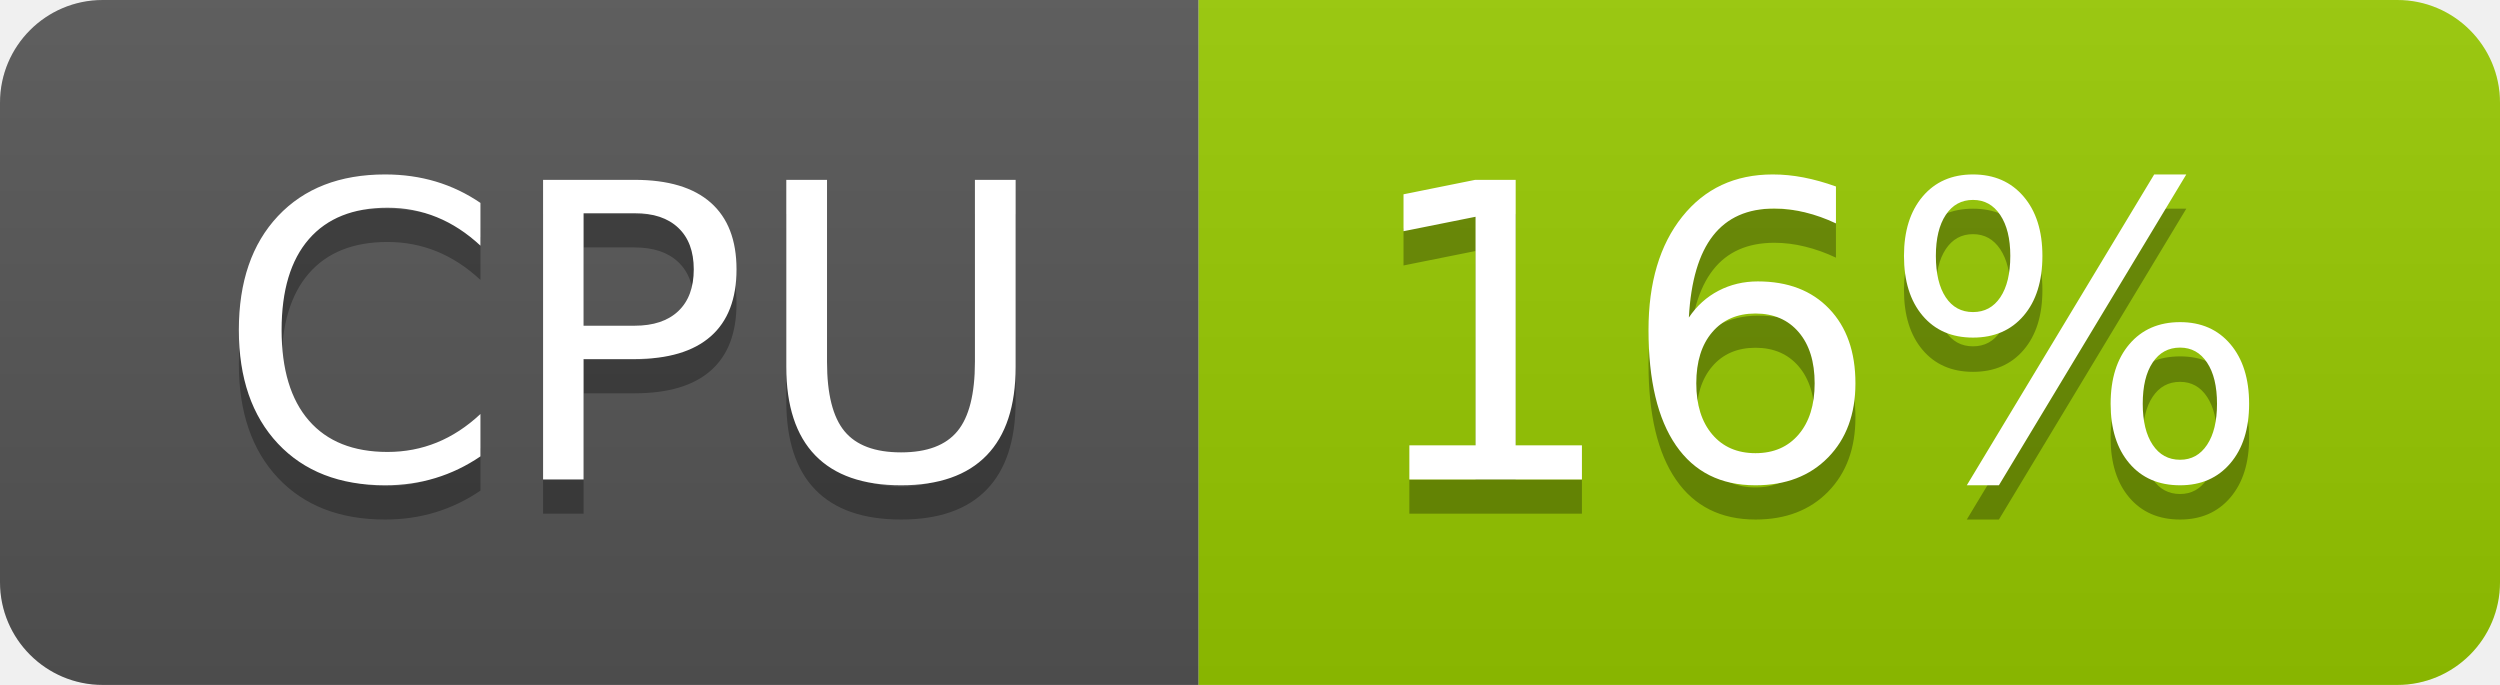
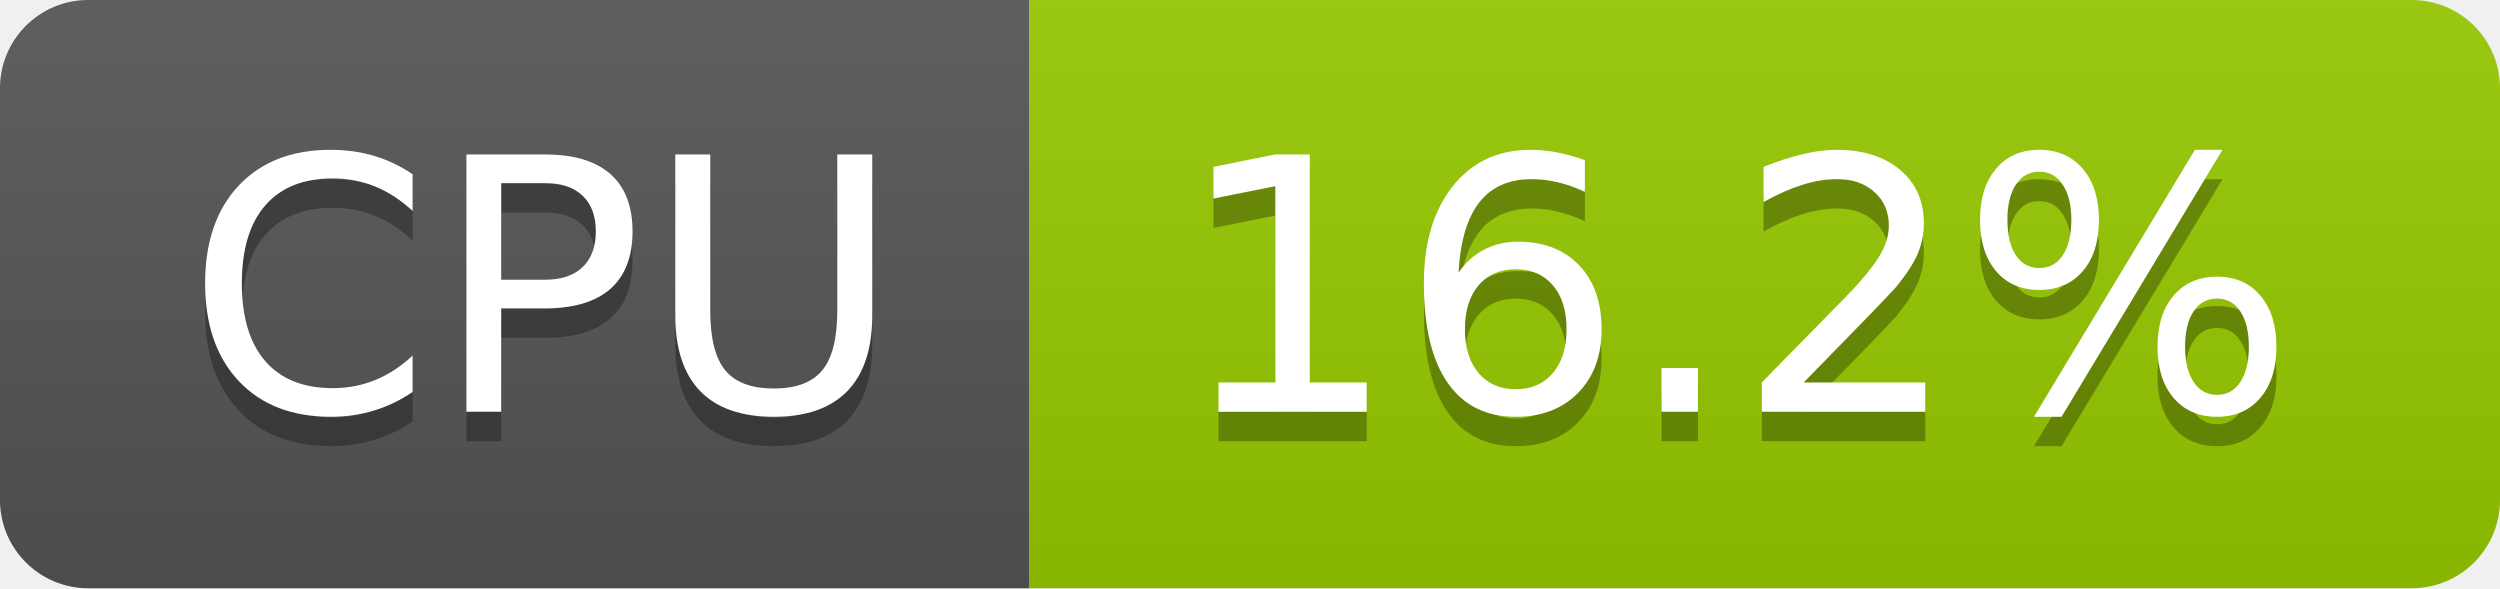
- <svg xmlns="http://www.w3.org/2000/svg" width="73" height="20" role="img" aria-label="CPU: 16%">
+ <svg xmlns="http://www.w3.org/2000/svg" width="85" height="20" role="img" aria-label="CPU: 16.2%">
  <linearGradient id="s" x2="0" y2="100%">
    <stop offset="0" stop-color="#bbb" stop-opacity=".1" />
    <stop offset="1" stop-opacity=".1" />
  </linearGradient>
  <clipPath id="r">
-     <rect width="73" height="20" rx="3" fill="#fff" />
+     <rect width="85" height="20" rx="3" fill="#fff" />
  </clipPath>
  <g clip-path="url(#r)">
    <rect width="35" height="20" fill="#555" />
-     <rect x="35" width="38" height="20" fill="#97ca00" />
-     <rect width="73" height="20" fill="url(#s)" />
+     <rect x="35" width="50" height="20" fill="#97ca00" />
+     <rect width="85" height="20" fill="url(#s)" />
  </g>
  <g fill="#fff" text-anchor="middle" font-family="Verdana,Geneva,DejaVu Sans,sans-serif" text-rendering="geometricPrecision" font-size="120">
    <text aria-hidden="true" x="185" y="150" fill="#010101" fill-opacity=".3" transform="scale(.1)" textLength="247">CPU</text>
    <text x="185" y="140" transform="scale(.1)" fill="#fff" textLength="247">CPU</text>
-     <text aria-hidden="true" x="530" y="150" fill="#010101" fill-opacity=".3" transform="scale(.1)" textLength="276">16%</text>
-     <text x="530" y="140" transform="scale(.1)" fill="#fff" textLength="276">16%</text>
+     <text aria-hidden="true" x="590" y="150" fill="#010101" fill-opacity=".3" transform="scale(.1)" textLength="390">16.2%</text>
+     <text x="590" y="140" transform="scale(.1)" fill="#fff" textLength="390">16.2%</text>
  </g>
</svg>
